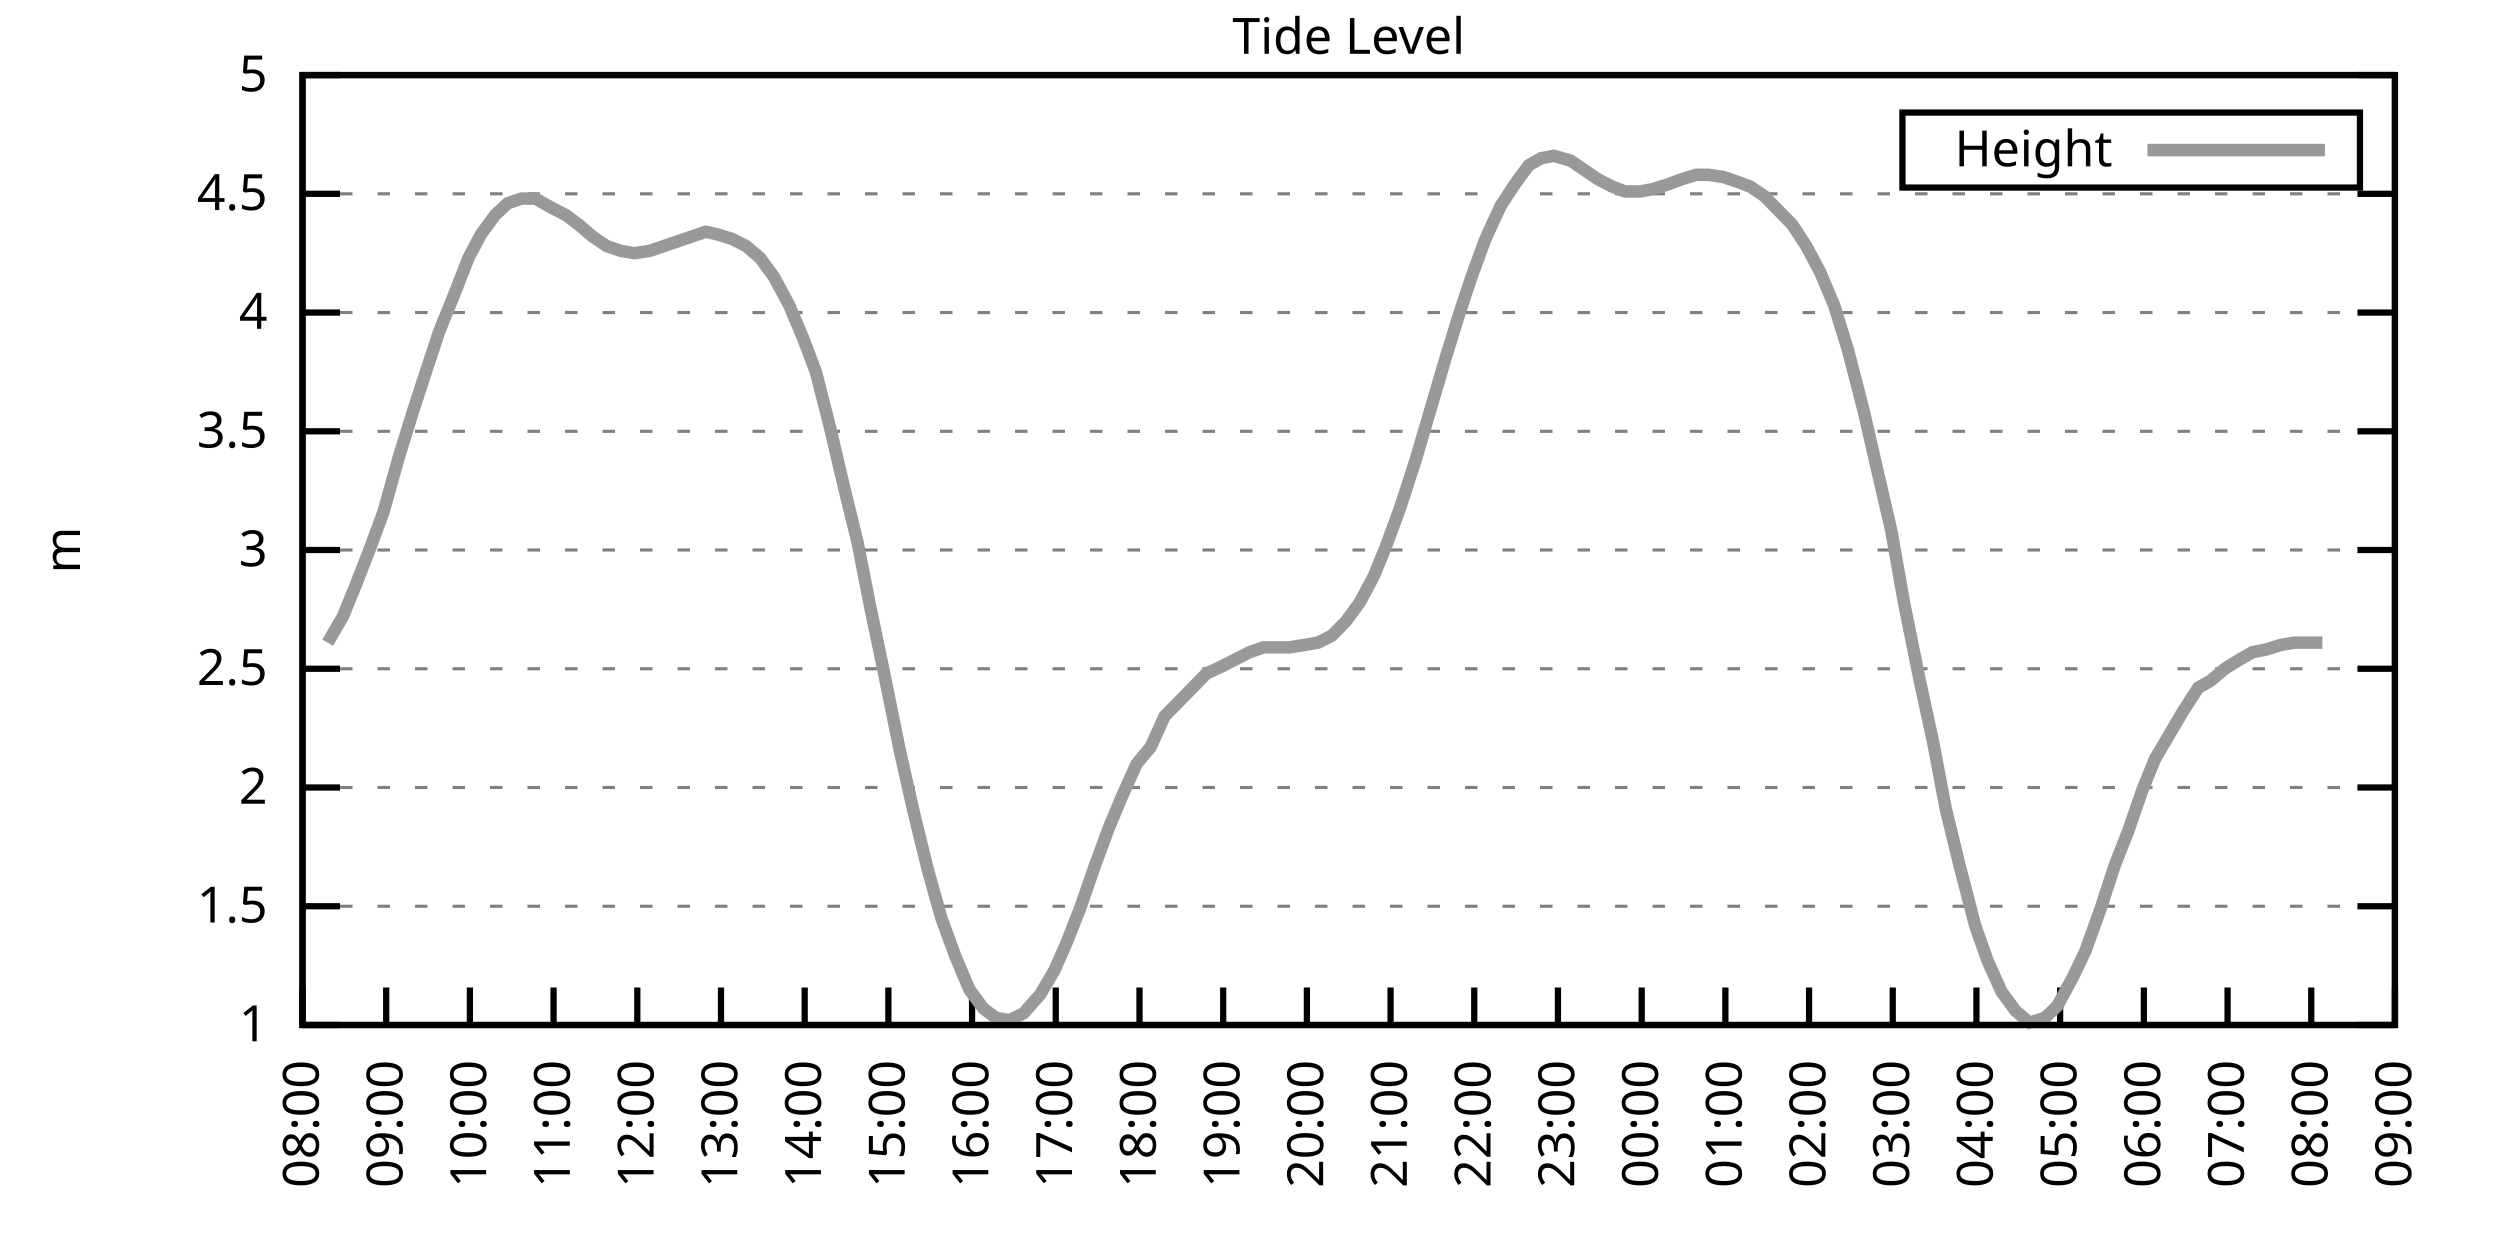
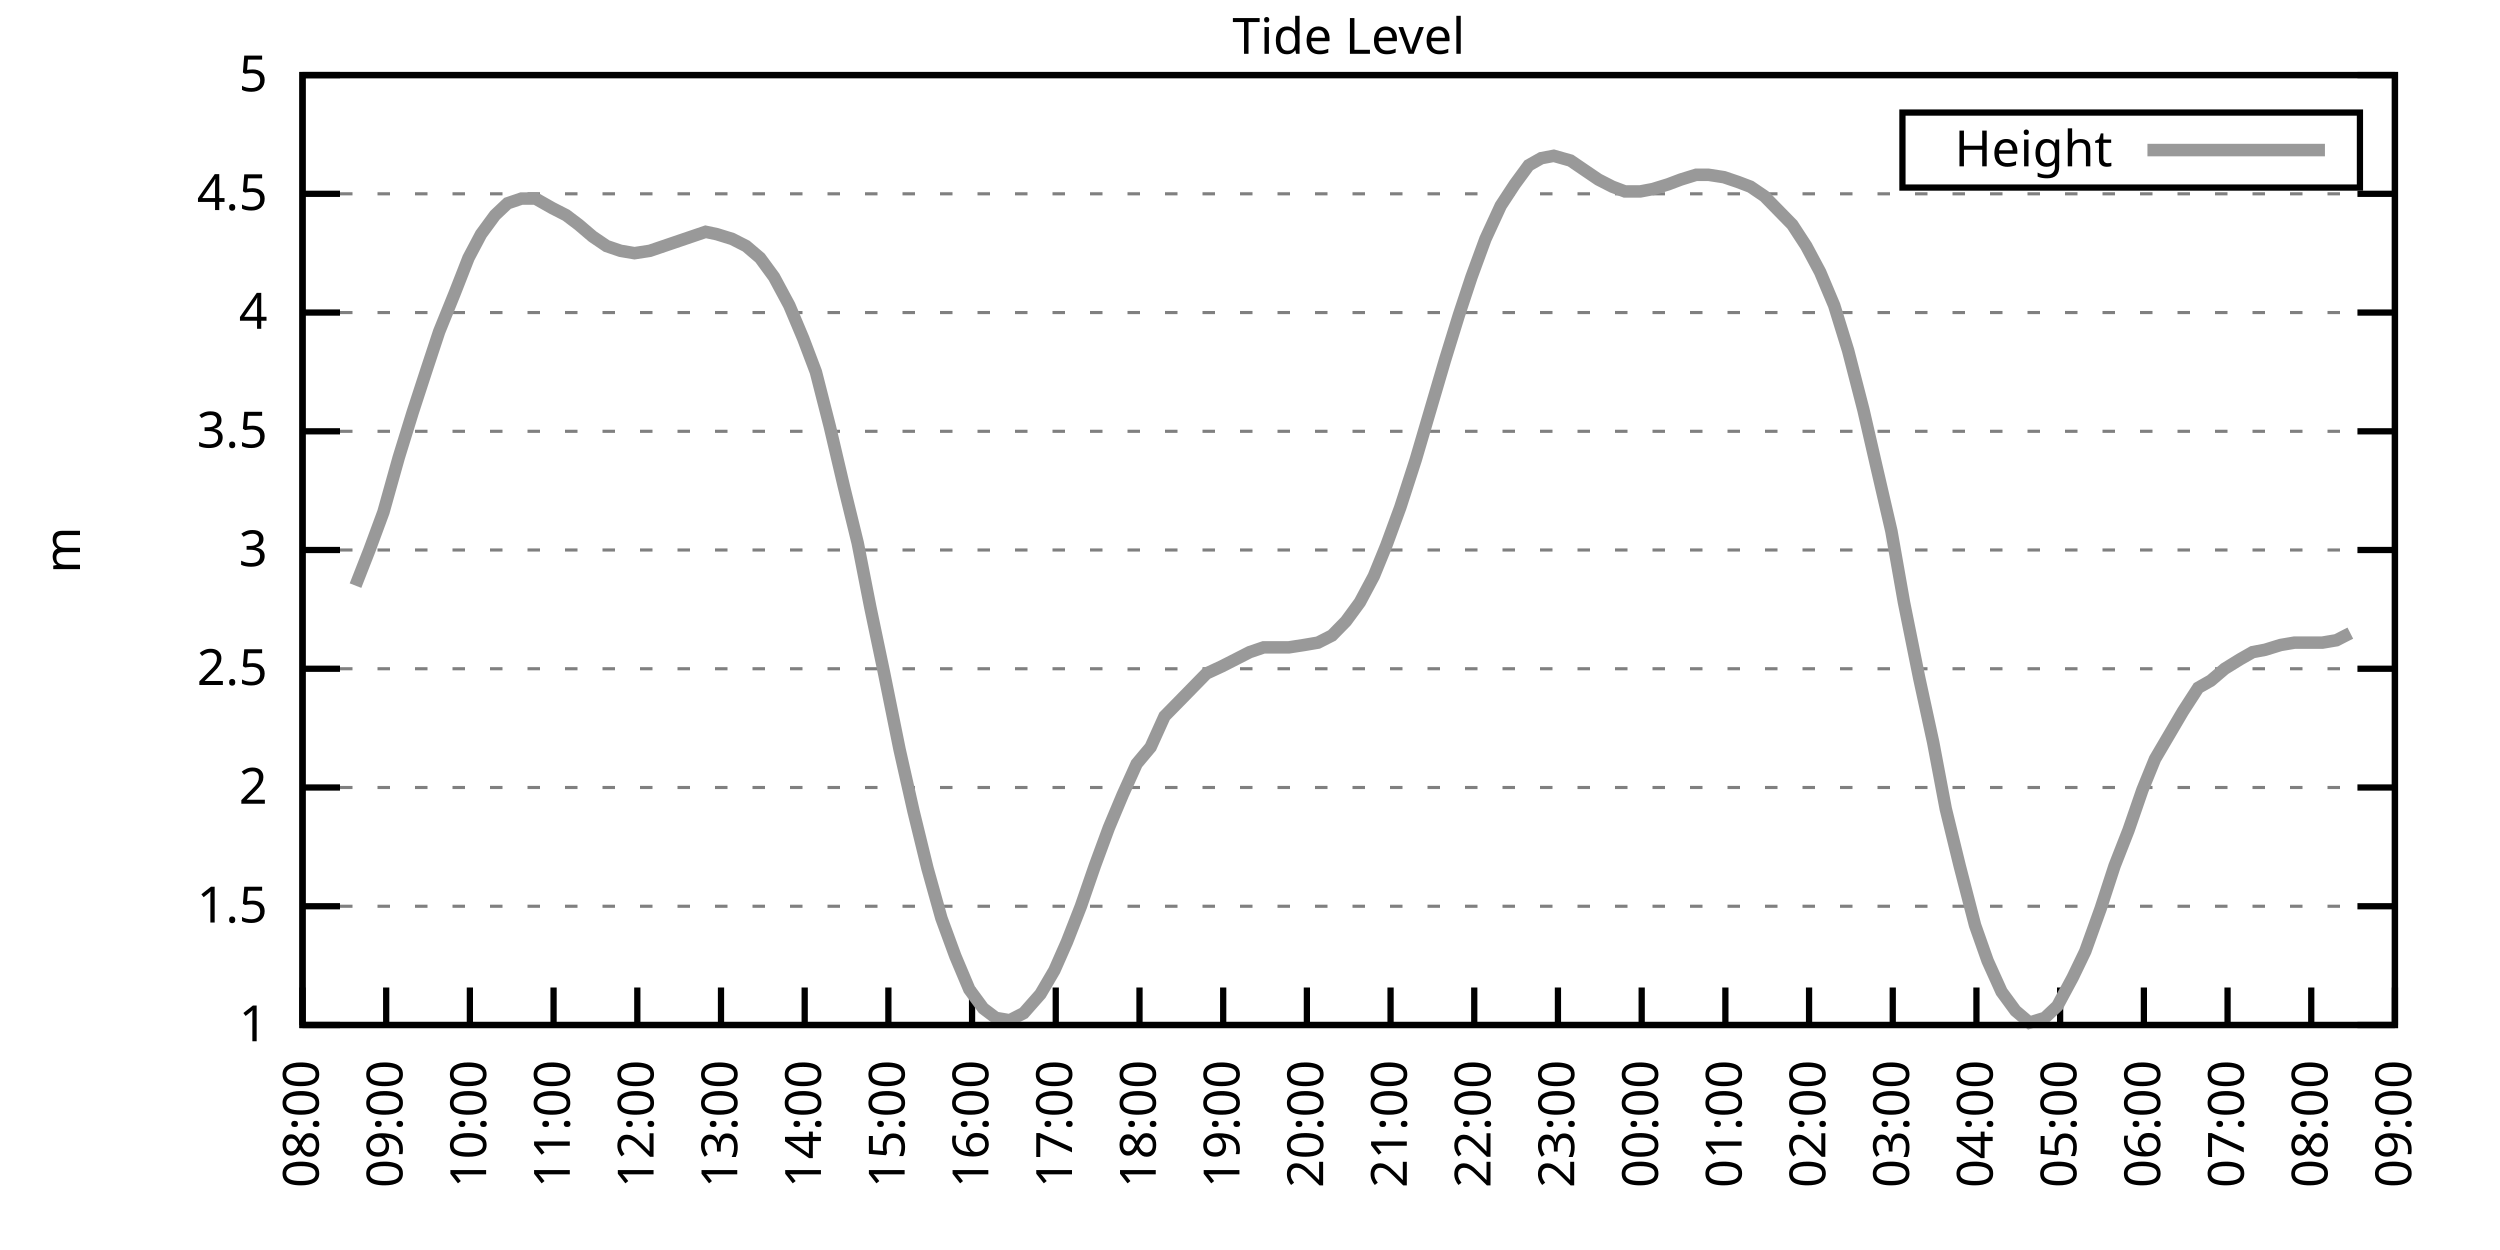
<svg xmlns="http://www.w3.org/2000/svg" xmlns:xlink="http://www.w3.org/1999/xlink" width="400" height="200" viewBox="0 0 400 200">
  <g id="gnuplot_canvas">
    <rect x="0" y="0" width="400" height="200" fill="none" />
    <defs>
      <circle id="gpDot" r="0.5" stroke-width="0.5" stroke="currentColor" />
      <path id="gpPt0" stroke-width="0.333" stroke="currentColor" d="M-1,0 h2 M0,-1 v2" />
      <path id="gpPt1" stroke-width="0.333" stroke="currentColor" d="M-1,-1 L1,1 M1,-1 L-1,1" />
      <path id="gpPt2" stroke-width="0.333" stroke="currentColor" d="M-1,0 L1,0 M0,-1 L0,1 M-1,-1 L1,1 M-1,1 L1,-1" />
      <rect id="gpPt3" stroke-width="0.333" stroke="currentColor" x="-1" y="-1" width="2" height="2" />
      <rect id="gpPt4" stroke-width="0.333" stroke="currentColor" fill="currentColor" x="-1" y="-1" width="2" height="2" />
      <circle id="gpPt5" stroke-width="0.333" stroke="currentColor" cx="0" cy="0" r="1" />
      <use xlink:href="#gpPt5" id="gpPt6" fill="currentColor" stroke="none" />
      <path id="gpPt7" stroke-width="0.333" stroke="currentColor" d="M0,-1.33 L-1.33,0.67 L1.33,0.67 z" />
      <use xlink:href="#gpPt7" id="gpPt8" fill="currentColor" stroke="none" />
      <use xlink:href="#gpPt7" id="gpPt9" stroke="currentColor" transform="rotate(180)" />
      <use xlink:href="#gpPt9" id="gpPt10" fill="currentColor" stroke="none" />
      <use xlink:href="#gpPt3" id="gpPt11" stroke="currentColor" transform="rotate(45)" />
      <use xlink:href="#gpPt11" id="gpPt12" fill="currentColor" stroke="none" />
      <path id="gpPt13" stroke-width="0.333" stroke="currentColor" d="M0,1.330 L1.265,0.411 L0.782,-1.067 L-0.782,-1.076 L-1.265,0.411 z" />
      <use xlink:href="#gpPt13" id="gpPt14" fill="currentColor" stroke="none" />
      <filter id="textbox" filterUnits="objectBoundingBox" x="0" y="0" height="1" width="1">
        <feFlood flood-color="white" flood-opacity="1" result="bgnd" />
        <feComposite in="SourceGraphic" in2="bgnd" operator="atop" />
      </filter>
      <filter id="greybox" filterUnits="objectBoundingBox" x="0" y="0" height="1" width="1">
        <feFlood flood-color="lightgrey" flood-opacity="1" result="grey" />
        <feComposite in="SourceGraphic" in2="grey" operator="atop" />
      </filter>
    </defs>
    <g fill="none" color="white" stroke="currentColor" stroke-width="1.00" stroke-linecap="butt" stroke-linejoin="miter">
</g>
    <g fill="none" color="black" stroke="currentColor" stroke-width="1.00" stroke-linecap="butt" stroke-linejoin="miter">
      <g stroke="none" shape-rendering="crispEdges">
        <polygon fill="rgb(255, 255, 255)" points="48.40,164.00 383.18,164.00 383.18,12.02 48.40,12.02 " />
      </g>
    </g>
    <g fill="none" color="black" stroke="currentColor" stroke-width="1.00" stroke-linecap="butt" stroke-linejoin="miter">
</g>
    <g fill="none" color="black" stroke="black" stroke-width="0.50" stroke-linecap="butt" stroke-linejoin="miter">
</g>
    <g fill="none" color="gray" stroke="currentColor" stroke-width="0.50" stroke-linecap="butt" stroke-linejoin="miter">
      <path stroke="gray" stroke-dasharray="2,4" class="gridline" d="M48.40,164.00 L383.19,164.00  " />
    </g>
    <g fill="none" color="gray" stroke="gray" stroke-width="1.00" stroke-linecap="butt" stroke-linejoin="miter">
</g>
    <g fill="none" color="black" stroke="currentColor" stroke-width="1.00" stroke-linecap="butt" stroke-linejoin="miter">
      <path stroke="black" d="M48.40,164.00 L54.40,164.00 M383.19,164.00 L377.19,164.00  " />
      <g transform="translate(42.80,166.60)" stroke="none" fill="black" font-family="Sans" font-size="8.00" text-anchor="end">
        <text>
          <tspan font-family="Sans"> 1</tspan>
        </text>
      </g>
    </g>
    <g fill="none" color="black" stroke="currentColor" stroke-width="1.00" stroke-linecap="butt" stroke-linejoin="miter">
</g>
    <g fill="none" color="black" stroke="black" stroke-width="0.50" stroke-linecap="butt" stroke-linejoin="miter">
</g>
    <g fill="none" color="gray" stroke="currentColor" stroke-width="0.50" stroke-linecap="butt" stroke-linejoin="miter">
      <path stroke="gray" stroke-dasharray="2,4" class="gridline" d="M48.40,145.00 L383.19,145.00  " />
    </g>
    <g fill="none" color="gray" stroke="gray" stroke-width="1.00" stroke-linecap="butt" stroke-linejoin="miter">
</g>
    <g fill="none" color="black" stroke="currentColor" stroke-width="1.00" stroke-linecap="butt" stroke-linejoin="miter">
      <path stroke="black" d="M48.40,145.00 L54.40,145.00 M383.19,145.00 L377.19,145.00  " />
      <g transform="translate(42.80,147.60)" stroke="none" fill="black" font-family="Sans" font-size="8.00" text-anchor="end">
        <text>
          <tspan font-family="Sans"> 1.5</tspan>
        </text>
      </g>
    </g>
    <g fill="none" color="black" stroke="currentColor" stroke-width="1.00" stroke-linecap="butt" stroke-linejoin="miter">
</g>
    <g fill="none" color="black" stroke="black" stroke-width="0.50" stroke-linecap="butt" stroke-linejoin="miter">
</g>
    <g fill="none" color="gray" stroke="currentColor" stroke-width="0.50" stroke-linecap="butt" stroke-linejoin="miter">
      <path stroke="gray" stroke-dasharray="2,4" class="gridline" d="M48.40,126.00 L383.19,126.00  " />
    </g>
    <g fill="none" color="gray" stroke="gray" stroke-width="1.00" stroke-linecap="butt" stroke-linejoin="miter">
</g>
    <g fill="none" color="black" stroke="currentColor" stroke-width="1.00" stroke-linecap="butt" stroke-linejoin="miter">
      <path stroke="black" d="M48.40,126.00 L54.40,126.00 M383.19,126.00 L377.19,126.00  " />
      <g transform="translate(42.80,128.60)" stroke="none" fill="black" font-family="Sans" font-size="8.00" text-anchor="end">
        <text>
          <tspan font-family="Sans"> 2</tspan>
        </text>
      </g>
    </g>
    <g fill="none" color="black" stroke="currentColor" stroke-width="1.00" stroke-linecap="butt" stroke-linejoin="miter">
</g>
    <g fill="none" color="black" stroke="black" stroke-width="0.50" stroke-linecap="butt" stroke-linejoin="miter">
</g>
    <g fill="none" color="gray" stroke="currentColor" stroke-width="0.50" stroke-linecap="butt" stroke-linejoin="miter">
      <path stroke="gray" stroke-dasharray="2,4" class="gridline" d="M48.40,107.00 L383.19,107.00  " />
    </g>
    <g fill="none" color="gray" stroke="gray" stroke-width="1.00" stroke-linecap="butt" stroke-linejoin="miter">
</g>
    <g fill="none" color="black" stroke="currentColor" stroke-width="1.00" stroke-linecap="butt" stroke-linejoin="miter">
      <path stroke="black" d="M48.40,107.00 L54.40,107.00 M383.19,107.00 L377.19,107.00  " />
      <g transform="translate(42.80,109.60)" stroke="none" fill="black" font-family="Sans" font-size="8.00" text-anchor="end">
        <text>
          <tspan font-family="Sans"> 2.5</tspan>
        </text>
      </g>
    </g>
    <g fill="none" color="black" stroke="currentColor" stroke-width="1.00" stroke-linecap="butt" stroke-linejoin="miter">
</g>
    <g fill="none" color="black" stroke="black" stroke-width="0.50" stroke-linecap="butt" stroke-linejoin="miter">
</g>
    <g fill="none" color="gray" stroke="currentColor" stroke-width="0.50" stroke-linecap="butt" stroke-linejoin="miter">
      <path stroke="gray" stroke-dasharray="2,4" class="gridline" d="M48.40,88.00 L383.19,88.00  " />
    </g>
    <g fill="none" color="gray" stroke="gray" stroke-width="1.00" stroke-linecap="butt" stroke-linejoin="miter">
</g>
    <g fill="none" color="black" stroke="currentColor" stroke-width="1.00" stroke-linecap="butt" stroke-linejoin="miter">
      <path stroke="black" d="M48.40,88.00 L54.40,88.00 M383.19,88.00 L377.19,88.00  " />
      <g transform="translate(42.80,90.60)" stroke="none" fill="black" font-family="Sans" font-size="8.00" text-anchor="end">
        <text>
          <tspan font-family="Sans"> 3</tspan>
        </text>
      </g>
    </g>
    <g fill="none" color="black" stroke="currentColor" stroke-width="1.00" stroke-linecap="butt" stroke-linejoin="miter">
</g>
    <g fill="none" color="black" stroke="black" stroke-width="0.50" stroke-linecap="butt" stroke-linejoin="miter">
</g>
    <g fill="none" color="gray" stroke="currentColor" stroke-width="0.50" stroke-linecap="butt" stroke-linejoin="miter">
      <path stroke="gray" stroke-dasharray="2,4" class="gridline" d="M48.40,69.01 L383.19,69.01  " />
    </g>
    <g fill="none" color="gray" stroke="gray" stroke-width="1.00" stroke-linecap="butt" stroke-linejoin="miter">
</g>
    <g fill="none" color="black" stroke="currentColor" stroke-width="1.00" stroke-linecap="butt" stroke-linejoin="miter">
      <path stroke="black" d="M48.40,69.01 L54.40,69.01 M383.19,69.01 L377.19,69.01  " />
      <g transform="translate(42.80,71.61)" stroke="none" fill="black" font-family="Sans" font-size="8.00" text-anchor="end">
        <text>
          <tspan font-family="Sans"> 3.5</tspan>
        </text>
      </g>
    </g>
    <g fill="none" color="black" stroke="currentColor" stroke-width="1.00" stroke-linecap="butt" stroke-linejoin="miter">
</g>
    <g fill="none" color="black" stroke="black" stroke-width="0.50" stroke-linecap="butt" stroke-linejoin="miter">
</g>
    <g fill="none" color="gray" stroke="currentColor" stroke-width="0.50" stroke-linecap="butt" stroke-linejoin="miter">
      <path stroke="gray" stroke-dasharray="2,4" class="gridline" d="M48.40,50.01 L383.19,50.01  " />
    </g>
    <g fill="none" color="gray" stroke="gray" stroke-width="1.00" stroke-linecap="butt" stroke-linejoin="miter">
</g>
    <g fill="none" color="black" stroke="currentColor" stroke-width="1.00" stroke-linecap="butt" stroke-linejoin="miter">
      <path stroke="black" d="M48.40,50.01 L54.40,50.01 M383.19,50.01 L377.19,50.01  " />
      <g transform="translate(42.80,52.61)" stroke="none" fill="black" font-family="Sans" font-size="8.00" text-anchor="end">
        <text>
          <tspan font-family="Sans"> 4</tspan>
        </text>
      </g>
    </g>
    <g fill="none" color="black" stroke="currentColor" stroke-width="1.00" stroke-linecap="butt" stroke-linejoin="miter">
</g>
    <g fill="none" color="black" stroke="black" stroke-width="0.50" stroke-linecap="butt" stroke-linejoin="miter">
</g>
    <g fill="none" color="gray" stroke="currentColor" stroke-width="0.50" stroke-linecap="butt" stroke-linejoin="miter">
      <path stroke="gray" stroke-dasharray="2,4" class="gridline" d="M48.40,31.01 L383.19,31.01  " />
    </g>
    <g fill="none" color="gray" stroke="gray" stroke-width="1.00" stroke-linecap="butt" stroke-linejoin="miter">
</g>
    <g fill="none" color="black" stroke="currentColor" stroke-width="1.00" stroke-linecap="butt" stroke-linejoin="miter">
      <path stroke="black" d="M48.40,31.01 L54.40,31.01 M383.19,31.01 L377.19,31.01  " />
      <g transform="translate(42.80,33.61)" stroke="none" fill="black" font-family="Sans" font-size="8.00" text-anchor="end">
        <text>
          <tspan font-family="Sans"> 4.5</tspan>
        </text>
      </g>
    </g>
    <g fill="none" color="black" stroke="currentColor" stroke-width="1.00" stroke-linecap="butt" stroke-linejoin="miter">
</g>
    <g fill="none" color="black" stroke="black" stroke-width="0.50" stroke-linecap="butt" stroke-linejoin="miter">
</g>
    <g fill="none" color="gray" stroke="currentColor" stroke-width="0.50" stroke-linecap="butt" stroke-linejoin="miter">
      <path stroke="gray" stroke-dasharray="2,4" class="gridline" d="M48.40,12.01 L383.19,12.01  " />
    </g>
    <g fill="none" color="gray" stroke="gray" stroke-width="1.00" stroke-linecap="butt" stroke-linejoin="miter">
</g>
    <g fill="none" color="black" stroke="currentColor" stroke-width="1.00" stroke-linecap="butt" stroke-linejoin="miter">
      <path stroke="black" d="M48.40,12.01 L54.40,12.01 M383.19,12.01 L377.19,12.01  " />
      <g transform="translate(42.80,14.61)" stroke="none" fill="black" font-family="Sans" font-size="8.00" text-anchor="end">
        <text>
          <tspan font-family="Sans"> 5</tspan>
        </text>
      </g>
    </g>
    <g fill="none" color="black" stroke="currentColor" stroke-width="1.00" stroke-linecap="butt" stroke-linejoin="miter">
      <path stroke="black" d="M48.40,164.00 L48.40,158.00  " />
      <g transform="translate(51.00,169.60) rotate(270.00)" stroke="none" fill="black" font-family="Sans" font-size="8.00" text-anchor="end">
        <text>
          <tspan font-family="Sans">08:00</tspan>
        </text>
      </g>
    </g>
    <g fill="none" color="black" stroke="currentColor" stroke-width="1.00" stroke-linecap="butt" stroke-linejoin="miter">
      <path stroke="black" d="M61.79,164.00 L61.79,158.00  " />
      <g transform="translate(64.39,169.60) rotate(270.00)" stroke="none" fill="black" font-family="Sans" font-size="8.00" text-anchor="end">
        <text>
          <tspan font-family="Sans">09:00</tspan>
        </text>
      </g>
    </g>
    <g fill="none" color="black" stroke="currentColor" stroke-width="1.00" stroke-linecap="butt" stroke-linejoin="miter">
      <path stroke="black" d="M75.18,164.00 L75.18,158.00  " />
      <g transform="translate(77.78,169.60) rotate(270.00)" stroke="none" fill="black" font-family="Sans" font-size="8.00" text-anchor="end">
        <text>
          <tspan font-family="Sans">10:00</tspan>
        </text>
      </g>
    </g>
    <g fill="none" color="black" stroke="currentColor" stroke-width="1.00" stroke-linecap="butt" stroke-linejoin="miter">
      <path stroke="black" d="M88.57,164.00 L88.57,158.00  " />
      <g transform="translate(91.17,169.60) rotate(270.00)" stroke="none" fill="black" font-family="Sans" font-size="8.00" text-anchor="end">
        <text>
          <tspan font-family="Sans">11:00</tspan>
        </text>
      </g>
    </g>
    <g fill="none" color="black" stroke="currentColor" stroke-width="1.00" stroke-linecap="butt" stroke-linejoin="miter">
      <path stroke="black" d="M101.97,164.00 L101.97,158.00  " />
      <g transform="translate(104.57,169.60) rotate(270.00)" stroke="none" fill="black" font-family="Sans" font-size="8.00" text-anchor="end">
        <text>
          <tspan font-family="Sans">12:00</tspan>
        </text>
      </g>
    </g>
    <g fill="none" color="black" stroke="currentColor" stroke-width="1.00" stroke-linecap="butt" stroke-linejoin="miter">
      <path stroke="black" d="M115.36,164.00 L115.36,158.00  " />
      <g transform="translate(117.96,169.60) rotate(270.00)" stroke="none" fill="black" font-family="Sans" font-size="8.00" text-anchor="end">
        <text>
          <tspan font-family="Sans">13:00</tspan>
        </text>
      </g>
    </g>
    <g fill="none" color="black" stroke="currentColor" stroke-width="1.00" stroke-linecap="butt" stroke-linejoin="miter">
      <path stroke="black" d="M128.75,164.00 L128.75,158.00  " />
      <g transform="translate(131.35,169.60) rotate(270.00)" stroke="none" fill="black" font-family="Sans" font-size="8.00" text-anchor="end">
        <text>
          <tspan font-family="Sans">14:00</tspan>
        </text>
      </g>
    </g>
    <g fill="none" color="black" stroke="currentColor" stroke-width="1.00" stroke-linecap="butt" stroke-linejoin="miter">
      <path stroke="black" d="M142.14,164.00 L142.14,158.00  " />
      <g transform="translate(144.74,169.60) rotate(270.00)" stroke="none" fill="black" font-family="Sans" font-size="8.00" text-anchor="end">
        <text>
          <tspan font-family="Sans">15:00</tspan>
        </text>
      </g>
    </g>
    <g fill="none" color="black" stroke="currentColor" stroke-width="1.00" stroke-linecap="butt" stroke-linejoin="miter">
      <path stroke="black" d="M155.53,164.00 L155.53,158.00  " />
      <g transform="translate(158.13,169.60) rotate(270.00)" stroke="none" fill="black" font-family="Sans" font-size="8.00" text-anchor="end">
        <text>
          <tspan font-family="Sans">16:00</tspan>
        </text>
      </g>
    </g>
    <g fill="none" color="black" stroke="currentColor" stroke-width="1.00" stroke-linecap="butt" stroke-linejoin="miter">
      <path stroke="black" d="M168.92,164.00 L168.92,158.00  " />
      <g transform="translate(171.52,169.60) rotate(270.00)" stroke="none" fill="black" font-family="Sans" font-size="8.00" text-anchor="end">
        <text>
          <tspan font-family="Sans">17:00</tspan>
        </text>
      </g>
    </g>
    <g fill="none" color="black" stroke="currentColor" stroke-width="1.00" stroke-linecap="butt" stroke-linejoin="miter">
      <path stroke="black" d="M182.32,164.00 L182.32,158.00  " />
      <g transform="translate(184.92,169.60) rotate(270.00)" stroke="none" fill="black" font-family="Sans" font-size="8.00" text-anchor="end">
        <text>
          <tspan font-family="Sans">18:00</tspan>
        </text>
      </g>
    </g>
    <g fill="none" color="black" stroke="currentColor" stroke-width="1.00" stroke-linecap="butt" stroke-linejoin="miter">
      <path stroke="black" d="M195.71,164.00 L195.71,158.00  " />
      <g transform="translate(198.31,169.60) rotate(270.00)" stroke="none" fill="black" font-family="Sans" font-size="8.00" text-anchor="end">
        <text>
          <tspan font-family="Sans">19:00</tspan>
        </text>
      </g>
    </g>
    <g fill="none" color="black" stroke="currentColor" stroke-width="1.00" stroke-linecap="butt" stroke-linejoin="miter">
      <path stroke="black" d="M209.10,164.00 L209.10,158.00  " />
      <g transform="translate(211.70,169.60) rotate(270.00)" stroke="none" fill="black" font-family="Sans" font-size="8.00" text-anchor="end">
        <text>
          <tspan font-family="Sans">20:00</tspan>
        </text>
      </g>
    </g>
    <g fill="none" color="black" stroke="currentColor" stroke-width="1.00" stroke-linecap="butt" stroke-linejoin="miter">
      <path stroke="black" d="M222.49,164.00 L222.49,158.00  " />
      <g transform="translate(225.09,169.60) rotate(270.00)" stroke="none" fill="black" font-family="Sans" font-size="8.00" text-anchor="end">
        <text>
          <tspan font-family="Sans">21:00</tspan>
        </text>
      </g>
    </g>
    <g fill="none" color="black" stroke="currentColor" stroke-width="1.00" stroke-linecap="butt" stroke-linejoin="miter">
      <path stroke="black" d="M235.88,164.00 L235.88,158.00  " />
      <g transform="translate(238.48,169.60) rotate(270.00)" stroke="none" fill="black" font-family="Sans" font-size="8.00" text-anchor="end">
        <text>
          <tspan font-family="Sans">22:00</tspan>
        </text>
      </g>
    </g>
    <g fill="none" color="black" stroke="currentColor" stroke-width="1.00" stroke-linecap="butt" stroke-linejoin="miter">
      <path stroke="black" d="M249.27,164.00 L249.27,158.00  " />
      <g transform="translate(251.87,169.60) rotate(270.00)" stroke="none" fill="black" font-family="Sans" font-size="8.00" text-anchor="end">
        <text>
          <tspan font-family="Sans">23:00</tspan>
        </text>
      </g>
    </g>
    <g fill="none" color="black" stroke="currentColor" stroke-width="1.00" stroke-linecap="butt" stroke-linejoin="miter">
      <path stroke="black" d="M262.67,164.00 L262.67,158.00  " />
      <g transform="translate(265.27,169.60) rotate(270.00)" stroke="none" fill="black" font-family="Sans" font-size="8.00" text-anchor="end">
        <text>
          <tspan font-family="Sans">00:00</tspan>
        </text>
      </g>
    </g>
    <g fill="none" color="black" stroke="currentColor" stroke-width="1.00" stroke-linecap="butt" stroke-linejoin="miter">
      <path stroke="black" d="M276.06,164.00 L276.06,158.00  " />
      <g transform="translate(278.66,169.60) rotate(270.00)" stroke="none" fill="black" font-family="Sans" font-size="8.00" text-anchor="end">
        <text>
          <tspan font-family="Sans">01:00</tspan>
        </text>
      </g>
    </g>
    <g fill="none" color="black" stroke="currentColor" stroke-width="1.00" stroke-linecap="butt" stroke-linejoin="miter">
      <path stroke="black" d="M289.45,164.00 L289.45,158.00  " />
      <g transform="translate(292.05,169.60) rotate(270.00)" stroke="none" fill="black" font-family="Sans" font-size="8.00" text-anchor="end">
        <text>
          <tspan font-family="Sans">02:00</tspan>
        </text>
      </g>
    </g>
    <g fill="none" color="black" stroke="currentColor" stroke-width="1.00" stroke-linecap="butt" stroke-linejoin="miter">
      <path stroke="black" d="M302.84,164.00 L302.84,158.00  " />
      <g transform="translate(305.44,169.60) rotate(270.00)" stroke="none" fill="black" font-family="Sans" font-size="8.00" text-anchor="end">
        <text>
          <tspan font-family="Sans">03:00</tspan>
        </text>
      </g>
    </g>
    <g fill="none" color="black" stroke="currentColor" stroke-width="1.00" stroke-linecap="butt" stroke-linejoin="miter">
      <path stroke="black" d="M316.23,164.00 L316.23,158.00  " />
      <g transform="translate(318.83,169.60) rotate(270.00)" stroke="none" fill="black" font-family="Sans" font-size="8.00" text-anchor="end">
        <text>
          <tspan font-family="Sans">04:00</tspan>
        </text>
      </g>
    </g>
    <g fill="none" color="black" stroke="currentColor" stroke-width="1.00" stroke-linecap="butt" stroke-linejoin="miter">
      <path stroke="black" d="M329.62,164.00 L329.62,158.00  " />
      <g transform="translate(332.22,169.60) rotate(270.00)" stroke="none" fill="black" font-family="Sans" font-size="8.00" text-anchor="end">
        <text>
          <tspan font-family="Sans">05:00</tspan>
        </text>
      </g>
    </g>
    <g fill="none" color="black" stroke="currentColor" stroke-width="1.00" stroke-linecap="butt" stroke-linejoin="miter">
      <path stroke="black" d="M343.02,164.00 L343.02,158.00  " />
      <g transform="translate(345.62,169.60) rotate(270.00)" stroke="none" fill="black" font-family="Sans" font-size="8.00" text-anchor="end">
        <text>
          <tspan font-family="Sans">06:00</tspan>
        </text>
      </g>
    </g>
    <g fill="none" color="black" stroke="currentColor" stroke-width="1.00" stroke-linecap="butt" stroke-linejoin="miter">
      <path stroke="black" d="M356.41,164.00 L356.41,158.00  " />
      <g transform="translate(359.01,169.60) rotate(270.00)" stroke="none" fill="black" font-family="Sans" font-size="8.00" text-anchor="end">
        <text>
          <tspan font-family="Sans">07:00</tspan>
        </text>
      </g>
    </g>
    <g fill="none" color="black" stroke="currentColor" stroke-width="1.00" stroke-linecap="butt" stroke-linejoin="miter">
      <path stroke="black" d="M369.80,164.00 L369.80,158.00  " />
      <g transform="translate(372.40,169.60) rotate(270.00)" stroke="none" fill="black" font-family="Sans" font-size="8.00" text-anchor="end">
        <text>
          <tspan font-family="Sans">08:00</tspan>
        </text>
      </g>
    </g>
    <g fill="none" color="black" stroke="currentColor" stroke-width="1.00" stroke-linecap="butt" stroke-linejoin="miter">
      <path stroke="black" d="M383.19,164.00 L383.19,158.00  " />
      <g transform="translate(385.79,169.60) rotate(270.00)" stroke="none" fill="black" font-family="Sans" font-size="8.00" text-anchor="end">
        <text>
          <tspan font-family="Sans">09:00</tspan>
        </text>
      </g>
    </g>
    <g fill="none" color="black" stroke="currentColor" stroke-width="1.00" stroke-linecap="butt" stroke-linejoin="miter">
</g>
    <g fill="none" color="black" stroke="currentColor" stroke-width="1.00" stroke-linecap="butt" stroke-linejoin="miter">
      <path stroke="black" d="M48.40,12.01 L48.40,164.00 L383.19,164.00 L383.19,12.01 L48.40,12.01 Z  " />
    </g>
    <g fill="none" color="black" stroke="currentColor" stroke-width="1.00" stroke-linecap="butt" stroke-linejoin="miter">
</g>
    <g fill="none" color="black" stroke="currentColor" stroke-width="1.00" stroke-linecap="butt" stroke-linejoin="miter">
      <path stroke="black" d="M304.39,30.01 L304.39,18.01 L377.59,18.01 L377.59,30.01 L304.39,30.01 Z  " />
    </g>
    <g id="Tide_level_plot_1">
      <g fill="none" color="white" stroke="black" stroke-width="2.00" stroke-linecap="butt" stroke-linejoin="miter">
</g>
      <g fill="none" color="black" stroke="currentColor" stroke-width="2.00" stroke-linecap="butt" stroke-linejoin="miter">
        <g transform="translate(337.99,26.61)" stroke="none" fill="black" font-family="Sans" font-size="8.00" text-anchor="end">
          <text>
            <tspan font-family="Sans">Height</tspan>
          </text>
        </g>
      </g>
      <g fill="none" color="black" stroke="currentColor" stroke-width="2.00" stroke-linecap="butt" stroke-linejoin="miter">
-         <path stroke="rgb(153, 153, 153)" d="M343.59,24.01 L371.99,24.01 M52.42,102.82 L54.87,98.64 L56.88,93.70 L59.11,88.00 L61.35,81.93 L63.80,73.19   L66.03,65.97 L68.26,59.13 L70.27,53.05 L72.73,46.97 L74.96,41.27 L76.97,37.47 L79.20,34.43 L81.21,32.53   L83.44,31.77 L85.67,31.77 L88.35,33.29 L90.58,34.43 L92.59,35.95 L94.82,37.85 L97.06,39.37 L99.29,40.13   L101.52,40.51 L103.98,40.13 L106.21,39.37 L108.44,38.61 L110.67,37.85 L112.90,37.09 L114.69,37.47 L117.14,38.23   L119.38,39.37 L121.61,41.27 L123.84,44.31 L126.29,48.87 L128.53,54.19 L130.54,59.51 L132.77,68.25 L135.00,77.75   L137.23,86.87 L139.24,97.12 L141.47,107.76 L143.93,119.92 L146.16,129.80 L148.39,138.92 L150.62,146.90 L152.85,152.98   L155.09,158.30 L157.32,161.34 L159.33,162.86 L161.56,163.24 L163.79,162.10 L166.47,159.06 L168.70,155.26 L170.71,150.70   L172.94,145.00 L175.17,138.54 L177.41,132.46 L179.64,127.14 L181.87,122.20 L184.10,119.54 L186.33,114.60 L188.57,112.32   L190.80,110.04 L193.03,107.76 L195.48,106.62 L197.72,105.48 L199.95,104.34 L202.18,103.58 L204.41,103.58 L206.20,103.58   L208.65,103.20 L210.88,102.82 L213.12,101.68 L215.35,99.40 L217.58,96.36 L219.81,92.18 L221.82,87.25 L224.05,81.17   L226.51,73.57 L228.52,66.73 L231.20,57.61 L233.43,50.39 L235.44,44.31 L237.67,38.23 L240.12,32.91 L242.36,29.49   L244.59,26.45 L246.60,25.31 L248.60,24.93 L251.28,25.69 L253.51,27.21 L255.75,28.73 L257.98,29.87 L259.99,30.63   L262.44,30.63 L264.45,30.25 L266.91,29.49 L268.92,28.73 L271.37,27.97 L273.38,27.97 L275.83,28.35 L278.07,29.11   L280.07,29.87 L282.31,31.39 L284.54,33.67 L286.77,35.95 L289.00,39.37 L291.23,43.55 L293.47,48.87 L295.70,56.09   L298.15,65.59 L300.16,74.33 L302.62,84.97 L304.63,96.36 L307.08,108.52 L309.31,118.78 L311.32,129.42 L313.55,138.54   L316.01,148.04 L318.02,153.74 L320.25,158.68 L322.48,161.72 L324.71,163.62 L327.17,162.86 L329.18,160.96 L331.63,156.40   L333.64,152.22 L336.10,145.38 L338.33,138.54 L340.56,132.84 L342.79,126.38 L344.80,121.44 L347.03,117.64 L349.26,113.84   L351.72,110.04 L353.73,108.90 L355.96,107.00 L358.42,105.48 L360.42,104.34 L362.43,103.96 L364.89,103.20 L367.12,102.82   L369.35,102.82 L371.58,102.82  " />
+         <path stroke="rgb(153, 153, 153)" d="M343.59,24.01 L371.99,24.01 M56.88,93.70 L59.11,88.00 L61.35,81.93 L63.80,73.19 L66.03,65.97 L68.26,59.13   L70.27,53.05 L72.73,46.97 L74.96,41.27 L76.97,37.47 L79.20,34.43 L81.21,32.53 L83.44,31.77 L85.67,31.77   L88.35,33.29 L90.58,34.43 L92.59,35.95 L94.82,37.85 L97.06,39.37 L99.29,40.13 L101.52,40.51 L103.98,40.13   L106.21,39.37 L108.44,38.61 L110.67,37.85 L112.90,37.09 L114.69,37.47 L117.14,38.23 L119.38,39.37 L121.61,41.27   L123.84,44.31 L126.29,48.87 L128.53,54.19 L130.54,59.51 L132.77,68.25 L135.00,77.75 L137.23,86.87 L139.24,97.12   L141.47,107.76 L143.93,119.92 L146.16,129.80 L148.39,138.92 L150.62,146.90 L152.85,152.98 L155.09,158.30 L157.32,161.34   L159.33,162.86 L161.56,163.24 L163.79,162.10 L166.47,159.06 L168.70,155.26 L170.71,150.70 L172.94,145.00 L175.17,138.54   L177.41,132.46 L179.64,127.14 L181.87,122.20 L184.10,119.54 L186.33,114.60 L188.57,112.32 L190.80,110.04 L193.03,107.76   L195.48,106.62 L197.72,105.48 L199.95,104.34 L202.18,103.58 L204.41,103.58 L206.20,103.58 L208.65,103.20 L210.88,102.82   L213.12,101.68 L215.35,99.40 L217.58,96.36 L219.81,92.18 L221.82,87.25 L224.05,81.17 L226.51,73.57 L228.52,66.73   L231.20,57.61 L233.43,50.39 L235.44,44.31 L237.67,38.23 L240.12,32.91 L242.36,29.49 L244.59,26.45 L246.60,25.31   L248.60,24.93 L251.28,25.69 L253.51,27.21 L255.75,28.73 L257.98,29.87 L259.99,30.63 L262.44,30.63 L264.45,30.25   L266.91,29.49 L268.92,28.73 L271.37,27.97 L273.38,27.97 L275.83,28.35 L278.07,29.11 L280.07,29.87 L282.31,31.39   L284.54,33.67 L286.77,35.95 L289.00,39.37 L291.23,43.55 L293.47,48.87 L295.70,56.09 L298.15,65.59 L300.16,74.33   L302.62,84.97 L304.63,96.36 L307.08,108.52 L309.31,118.78 L311.32,129.42 L313.55,138.54 L316.01,148.04 L318.02,153.74   L320.25,158.68 L322.48,161.72 L324.71,163.62 L327.17,162.86 L329.18,160.96 L331.63,156.40 L333.64,152.22 L336.10,145.38   L338.33,138.54 L340.56,132.84 L342.79,126.38 L344.80,121.44 L347.03,117.64 L349.26,113.84 L351.72,110.04 L353.73,108.90   L355.96,107.00 L358.42,105.48 L360.42,104.34 L362.43,103.96 L364.89,103.20 L367.12,102.82 L369.35,102.82 L371.58,102.82   L373.82,102.44 L376.05,101.30  " />
      </g>
    </g>
    <g fill="none" color="black" stroke="currentColor" stroke-width="2.00" stroke-linecap="butt" stroke-linejoin="miter">
</g>
    <g fill="none" color="black" stroke="black" stroke-width="1.00" stroke-linecap="butt" stroke-linejoin="miter">
</g>
    <g fill="none" color="black" stroke="currentColor" stroke-width="1.00" stroke-linecap="butt" stroke-linejoin="miter">
      <path stroke="black" d="M48.40,12.01 L48.40,164.00 L383.19,164.00 L383.19,12.01 L48.40,12.01 Z  " />
      <g transform="translate(12.80,88.01) rotate(270.00)" stroke="none" fill="black" font-family="Sans" font-size="8.00" text-anchor="middle">
        <text>
          <tspan font-family="Sans">m</tspan>
        </text>
      </g>
    </g>
    <g fill="none" color="black" stroke="currentColor" stroke-width="1.00" stroke-linecap="butt" stroke-linejoin="miter">
</g>
    <g fill="none" color="black" stroke="currentColor" stroke-width="1.00" stroke-linecap="butt" stroke-linejoin="miter">
      <g transform="translate(215.79,8.61)" stroke="none" fill="black" font-family="Sans" font-size="8.00" text-anchor="middle">
        <text>
          <tspan font-family="Sans">Tide Level</tspan>
        </text>
      </g>
    </g>
    <g fill="none" color="black" stroke="currentColor" stroke-width="1.00" stroke-linecap="butt" stroke-linejoin="miter">
</g>
  </g>
</svg>
